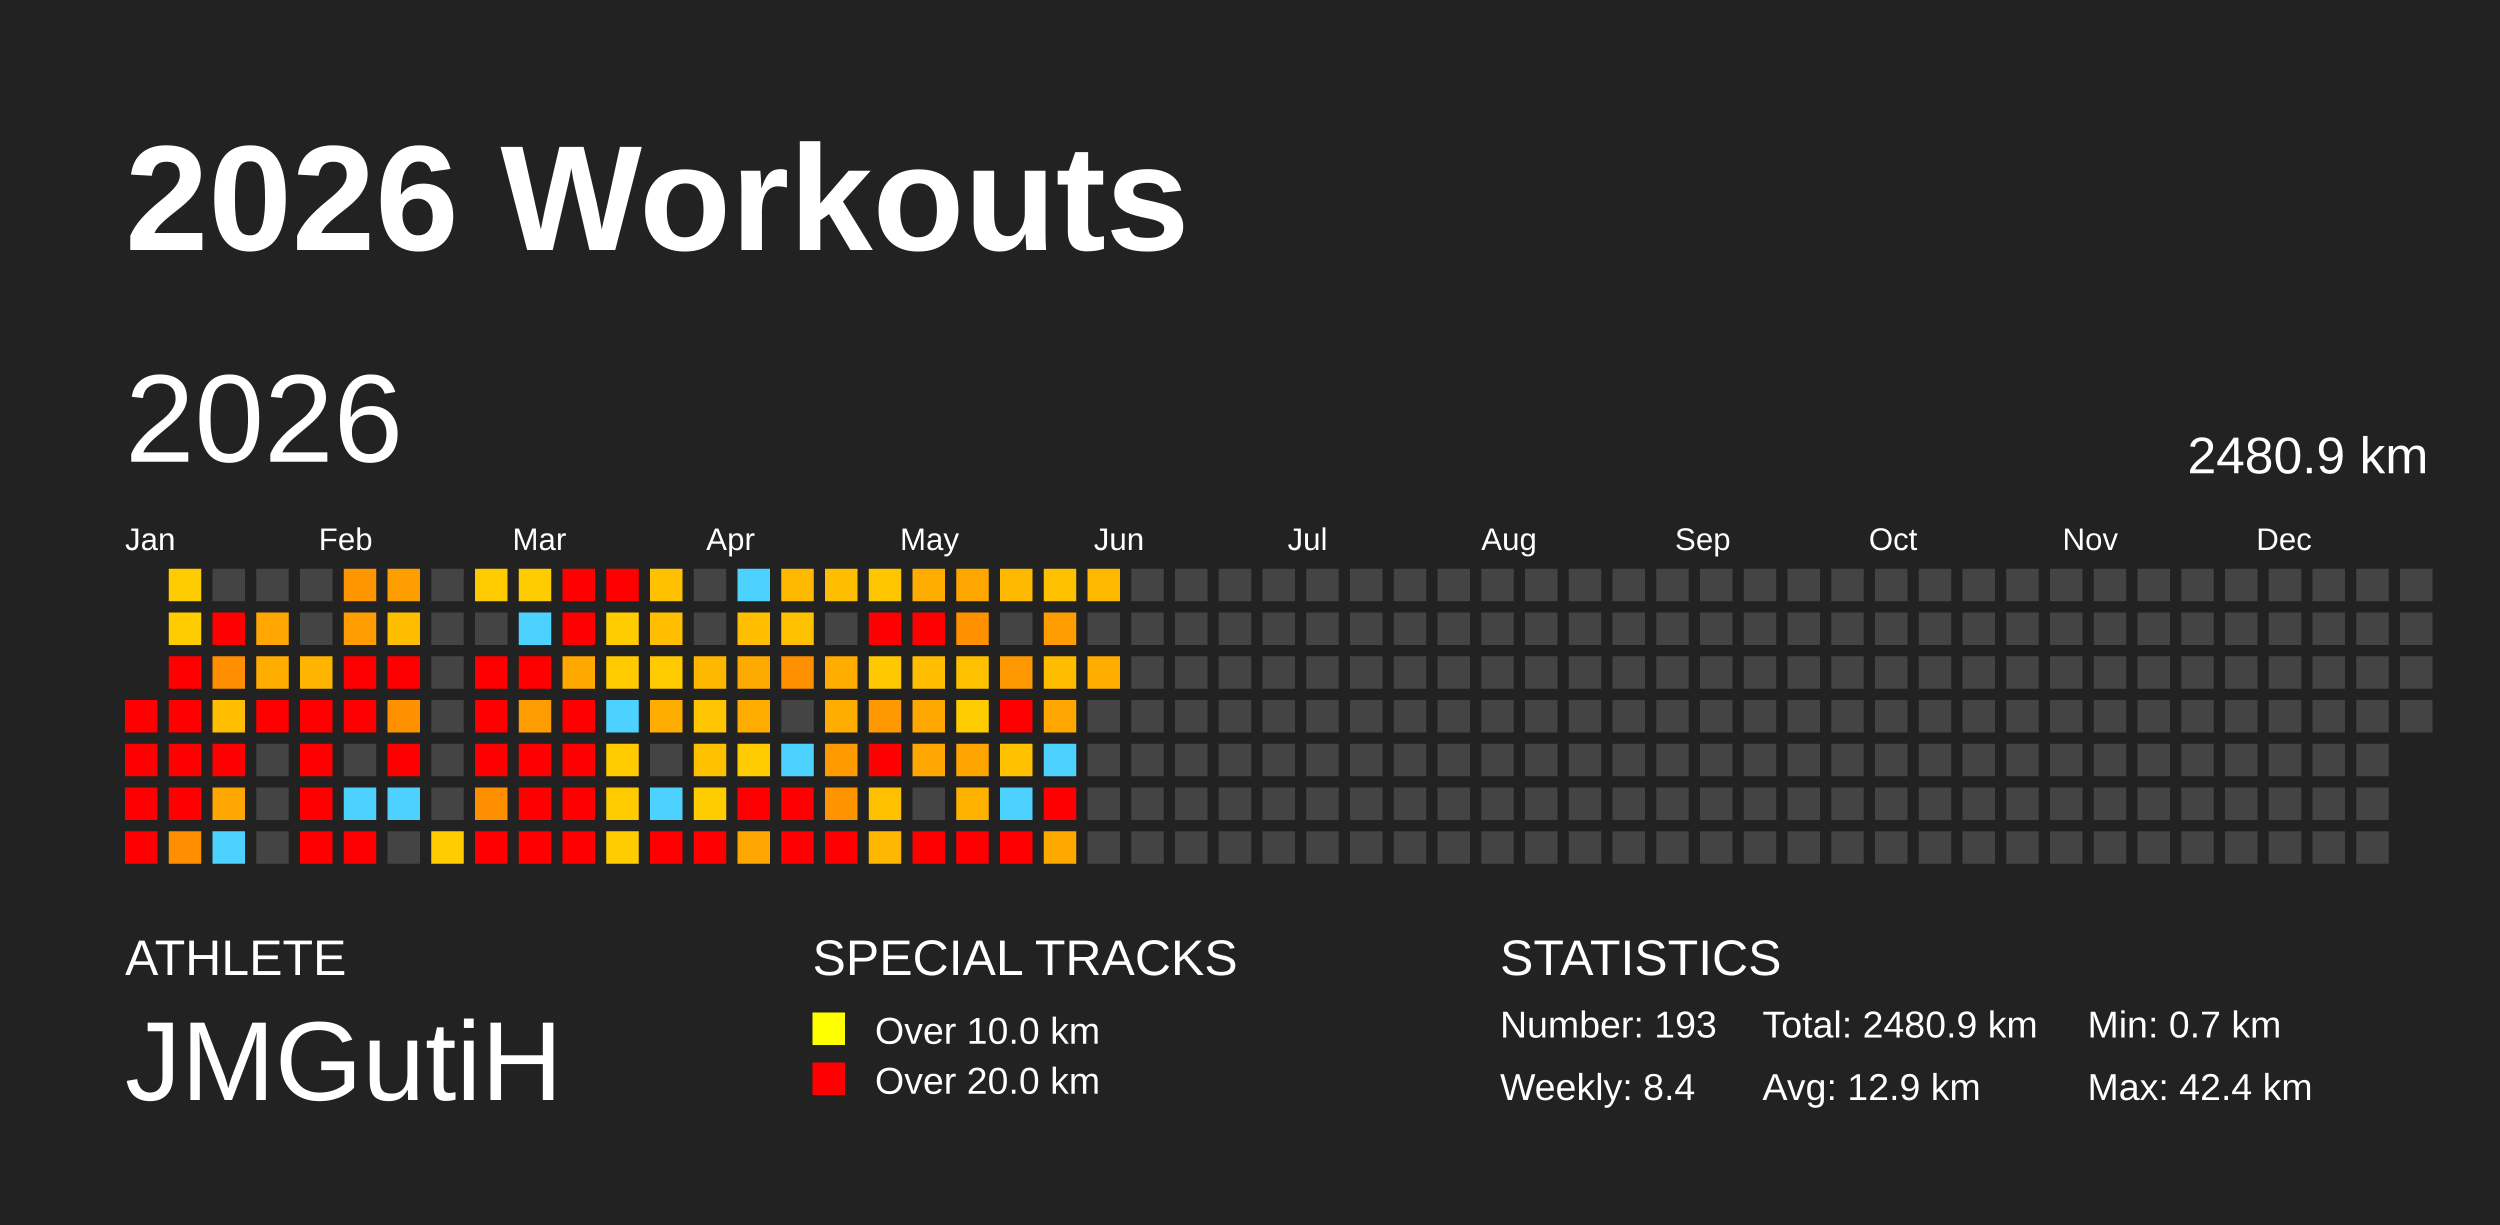
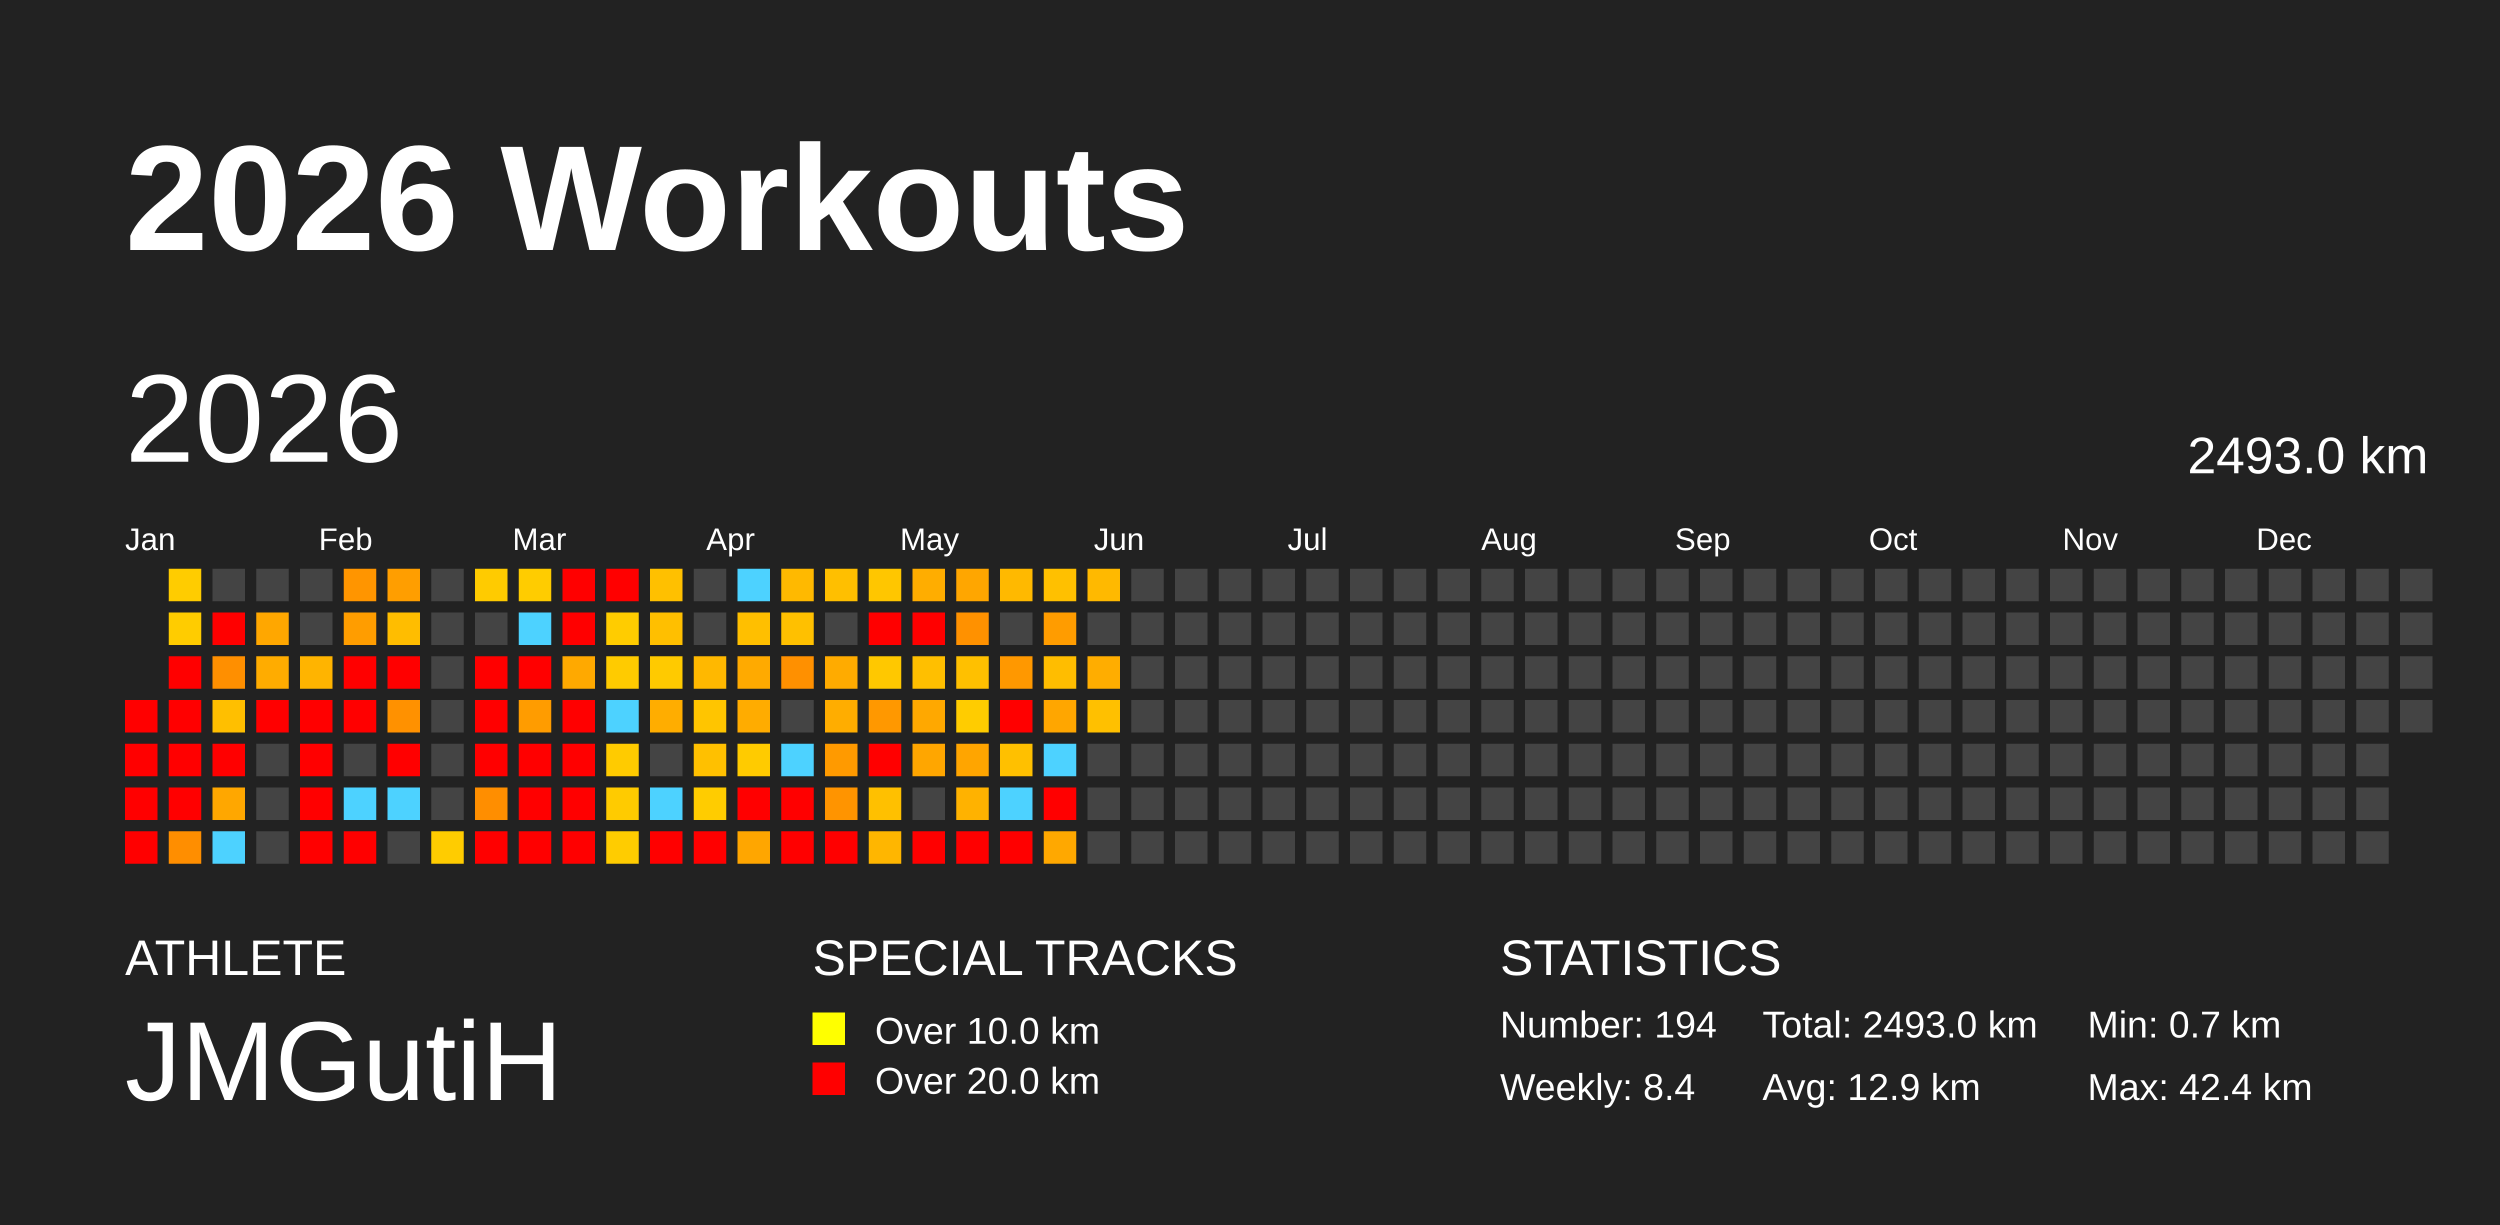
<svg xmlns="http://www.w3.org/2000/svg" baseProfile="full" height="98mm" version="1.1" viewBox="0,0,200,98" width="200mm">
  <defs />
  <rect fill="#222222" height="98" width="200" x="0" y="0" />
  <text fill="#FFFFFF" style="font-size:12px; font-family:Arial; font-weight:bold;" x="10" y="20">2026 Workouts</text>
  <text fill="#FFFFFF" style="font-size:4px; font-family:Arial" x="10" y="78">ATHLETE</text>
  <text fill="#FFFFFF" style="font-size:9px; font-family:Arial" x="10" y="88">JMGutiH</text>
  <text fill="#FFFFFF" style="font-size:4px; font-family:Arial" x="65" y="78">SPECIAL TRACKS</text>
  <rect fill="yellow" height="2.6" width="2.6" x="65" y="81" />
  <text fill="#FFFFFF" style="font-size:3px; font-family:Arial" x="70" y="83.5">Over 10.0 km</text>
  <rect fill="red" height="2.6" width="2.6" x="65" y="85" />
  <text fill="#FFFFFF" style="font-size:3px; font-family:Arial" x="70" y="87.5">Over 20.0 km</text>
  <text fill="#FFFFFF" style="font-size:4px; font-family:Arial" x="120" y="78">STATISTICS</text>
-   <text fill="#FFFFFF" style="font-size:3px; font-family:Arial" x="120" y="83">Number: 193</text>
+   <text fill="#FFFFFF" style="font-size:3px; font-family:Arial" x="120" y="83">Number: 194</text>
  <text fill="#FFFFFF" style="font-size:3px; font-family:Arial" x="120" y="88">Weekly: 8.4</text>
-   <text fill="#FFFFFF" style="font-size:3px; font-family:Arial" x="141" y="83">Total: 2480.9 km</text>
+   <text fill="#FFFFFF" style="font-size:3px; font-family:Arial" x="141" y="83">Total: 2493.0 km</text>
  <text fill="#FFFFFF" style="font-size:3px; font-family:Arial" x="141" y="88">Avg: 12.9 km</text>
  <text fill="#FFFFFF" style="font-size:3px; font-family:Arial" x="167" y="83">Min: 0.7 km</text>
  <text fill="#FFFFFF" style="font-size:3px; font-family:Arial" x="167" y="88">Max: 42.4 km</text>
  <text dominant-baseline="hanging" fill="#FFFFFF" style="font-size:10.0px; font-family:Arial;" x="10" y="30">2026</text>
-   <text dominant-baseline="hanging" fill="#FFFFFF" style="font-size:4.125px; font-family:Arial;" x="175" y="35">2480.9 km</text>
+   <text dominant-baseline="hanging" fill="#FFFFFF" style="font-size:4.125px; font-family:Arial;" x="175" y="35">2493.0 km</text>
  <text fill="#FFFFFF" style="font-size:2.5px; font-family:Arial" x="10.0" y="44">Jan</text>
  <text fill="#FFFFFF" style="font-size:2.5px; font-family:Arial" x="25.5" y="44">Feb</text>
  <text fill="#FFFFFF" style="font-size:2.5px; font-family:Arial" x="41.0" y="44">Mar</text>
  <text fill="#FFFFFF" style="font-size:2.5px; font-family:Arial" x="56.5" y="44">Apr</text>
  <text fill="#FFFFFF" style="font-size:2.5px; font-family:Arial" x="72.0" y="44">May</text>
  <text fill="#FFFFFF" style="font-size:2.5px; font-family:Arial" x="87.5" y="44">Jun</text>
  <text fill="#FFFFFF" style="font-size:2.5px; font-family:Arial" x="103.0" y="44">Jul</text>
  <text fill="#FFFFFF" style="font-size:2.5px; font-family:Arial" x="118.5" y="44">Aug</text>
  <text fill="#FFFFFF" style="font-size:2.5px; font-family:Arial" x="134.0" y="44">Sep</text>
  <text fill="#FFFFFF" style="font-size:2.5px; font-family:Arial" x="149.5" y="44">Oct</text>
  <text fill="#FFFFFF" style="font-size:2.5px; font-family:Arial" x="165.0" y="44">Nov</text>
  <text fill="#FFFFFF" style="font-size:2.5px; font-family:Arial" x="180.5" y="44">Dec</text>
  <rect fill="red" height="2.6" width="2.6" x="10.0" y="56.0" />
  <rect fill="red" height="2.6" width="2.6" x="10.0" y="59.5" />
  <rect fill="red" height="2.6" width="2.6" x="10.0" y="63.0" />
  <rect fill="red" height="2.6" width="2.6" x="10.0" y="66.5" />
  <rect fill="#ffcc00" height="2.6" width="2.6" x="13.5" y="45.5" />
  <rect fill="#ffcc00" height="2.6" width="2.6" x="13.5" y="49.0" />
  <rect fill="red" height="2.6" width="2.6" x="13.5" y="52.5" />
  <rect fill="red" height="2.6" width="2.6" x="13.5" y="56.0" />
  <rect fill="red" height="2.6" width="2.6" x="13.5" y="59.5" />
  <rect fill="red" height="2.6" width="2.6" x="13.5" y="63.0" />
  <rect fill="#ff8e00" height="2.6" width="2.6" x="13.5" y="66.5" />
  <rect fill="#444444" height="2.6" width="2.6" x="17.0" y="45.5" />
  <rect fill="red" height="2.6" width="2.6" x="17.0" y="49.0" />
  <rect fill="#ff8f00" height="2.6" width="2.6" x="17.0" y="52.5" />
  <rect fill="#ffbf00" height="2.6" width="2.6" x="17.0" y="56.0" />
  <rect fill="red" height="2.6" width="2.6" x="17.0" y="59.5" />
  <rect fill="#ffa700" height="2.6" width="2.6" x="17.0" y="63.0" />
  <rect fill="#4dd2ff" height="2.6" width="2.6" x="17.0" y="66.5" />
  <rect fill="#444444" height="2.6" width="2.6" x="20.5" y="45.5" />
  <rect fill="#ffa700" height="2.6" width="2.6" x="20.5" y="49.0" />
  <rect fill="#ffac00" height="2.6" width="2.6" x="20.5" y="52.5" />
  <rect fill="red" height="2.6" width="2.6" x="20.5" y="56.0" />
  <rect fill="#444444" height="2.6" width="2.6" x="20.5" y="59.5" />
  <rect fill="#444444" height="2.6" width="2.6" x="20.5" y="63.0" />
  <rect fill="#444444" height="2.6" width="2.6" x="20.5" y="66.5" />
  <rect fill="#444444" height="2.6" width="2.6" x="24.0" y="45.5" />
  <rect fill="#444444" height="2.6" width="2.6" x="24.0" y="49.0" />
  <rect fill="#ffb400" height="2.6" width="2.6" x="24.0" y="52.5" />
  <rect fill="red" height="2.6" width="2.6" x="24.0" y="56.0" />
  <rect fill="red" height="2.6" width="2.6" x="24.0" y="59.5" />
  <rect fill="red" height="2.6" width="2.6" x="24.0" y="63.0" />
  <rect fill="red" height="2.6" width="2.6" x="24.0" y="66.5" />
  <rect fill="#ff9500" height="2.6" width="2.6" x="27.5" y="45.5" />
  <rect fill="#ff9d00" height="2.6" width="2.6" x="27.5" y="49.0" />
  <rect fill="red" height="2.6" width="2.6" x="27.5" y="52.5" />
  <rect fill="red" height="2.6" width="2.6" x="27.5" y="56.0" />
  <rect fill="#444444" height="2.6" width="2.6" x="27.5" y="59.5" />
  <rect fill="#4dd2ff" height="2.6" width="2.6" x="27.5" y="63.0" />
  <rect fill="red" height="2.6" width="2.6" x="27.5" y="66.5" />
  <rect fill="#ff9e00" height="2.6" width="2.6" x="31.0" y="45.5" />
  <rect fill="#ffbd00" height="2.6" width="2.6" x="31.0" y="49.0" />
  <rect fill="red" height="2.6" width="2.6" x="31.0" y="52.5" />
  <rect fill="#ff9100" height="2.6" width="2.6" x="31.0" y="56.0" />
  <rect fill="red" height="2.6" width="2.6" x="31.0" y="59.5" />
  <rect fill="#4dd2ff" height="2.6" width="2.6" x="31.0" y="63.0" />
  <rect fill="#444444" height="2.6" width="2.6" x="31.0" y="66.5" />
  <rect fill="#444444" height="2.6" width="2.6" x="34.5" y="45.5" />
  <rect fill="#444444" height="2.6" width="2.6" x="34.5" y="49.0" />
  <rect fill="#444444" height="2.6" width="2.6" x="34.5" y="52.5" />
  <rect fill="#444444" height="2.6" width="2.6" x="34.5" y="56.0" />
  <rect fill="#444444" height="2.6" width="2.6" x="34.5" y="59.5" />
  <rect fill="#444444" height="2.6" width="2.6" x="34.5" y="63.0" />
  <rect fill="#ffcc00" height="2.6" width="2.6" x="34.5" y="66.5" />
  <rect fill="#ffcb00" height="2.6" width="2.6" x="38.0" y="45.5" />
  <rect fill="#444444" height="2.6" width="2.6" x="38.0" y="49.0" />
  <rect fill="red" height="2.6" width="2.6" x="38.0" y="52.5" />
  <rect fill="red" height="2.6" width="2.6" x="38.0" y="56.0" />
  <rect fill="red" height="2.6" width="2.6" x="38.0" y="59.5" />
  <rect fill="#ff8e00" height="2.6" width="2.6" x="38.0" y="63.0" />
  <rect fill="red" height="2.6" width="2.6" x="38.0" y="66.5" />
  <rect fill="#ffcc00" height="2.6" width="2.6" x="41.5" y="45.5" />
  <rect fill="#4dd2ff" height="2.6" width="2.6" x="41.5" y="49.0" />
  <rect fill="red" height="2.6" width="2.6" x="41.5" y="52.5" />
  <rect fill="#ff9c00" height="2.6" width="2.6" x="41.5" y="56.0" />
  <rect fill="red" height="2.6" width="2.6" x="41.5" y="59.5" />
  <rect fill="red" height="2.6" width="2.6" x="41.5" y="63.0" />
  <rect fill="red" height="2.6" width="2.6" x="41.5" y="66.5" />
  <rect fill="red" height="2.6" width="2.6" x="45.0" y="45.5" />
  <rect fill="red" height="2.6" width="2.6" x="45.0" y="49.0" />
  <rect fill="#ffa900" height="2.6" width="2.6" x="45.0" y="52.5" />
  <rect fill="red" height="2.6" width="2.6" x="45.0" y="56.0" />
  <rect fill="red" height="2.6" width="2.6" x="45.0" y="59.5" />
  <rect fill="red" height="2.6" width="2.6" x="45.0" y="63.0" />
  <rect fill="red" height="2.6" width="2.6" x="45.0" y="66.5" />
  <rect fill="red" height="2.6" width="2.6" x="48.5" y="45.5" />
  <rect fill="#ffcc00" height="2.6" width="2.6" x="48.5" y="49.0" />
  <rect fill="#ffcb00" height="2.6" width="2.6" x="48.5" y="52.5" />
  <rect fill="#4dd2ff" height="2.6" width="2.6" x="48.5" y="56.0" />
  <rect fill="#ffcb00" height="2.6" width="2.6" x="48.5" y="59.5" />
  <rect fill="#ffcb00" height="2.6" width="2.6" x="48.5" y="63.0" />
  <rect fill="#ffcc00" height="2.6" width="2.6" x="48.5" y="66.5" />
  <rect fill="#ffc000" height="2.6" width="2.6" x="52.0" y="45.5" />
  <rect fill="#ffbf00" height="2.6" width="2.6" x="52.0" y="49.0" />
  <rect fill="#ffca00" height="2.6" width="2.6" x="52.0" y="52.5" />
  <rect fill="#ffad00" height="2.6" width="2.6" x="52.0" y="56.0" />
  <rect fill="#444444" height="2.6" width="2.6" x="52.0" y="59.5" />
  <rect fill="#4dd2ff" height="2.6" width="2.6" x="52.0" y="63.0" />
  <rect fill="red" height="2.6" width="2.6" x="52.0" y="66.5" />
  <rect fill="#444444" height="2.6" width="2.6" x="55.5" y="45.5" />
  <rect fill="#444444" height="2.6" width="2.6" x="55.5" y="49.0" />
  <rect fill="#ffb800" height="2.6" width="2.6" x="55.5" y="52.5" />
  <rect fill="#ffc500" height="2.6" width="2.6" x="55.5" y="56.0" />
  <rect fill="#ffc000" height="2.6" width="2.6" x="55.5" y="59.5" />
  <rect fill="#ffcc00" height="2.6" width="2.6" x="55.5" y="63.0" />
  <rect fill="red" height="2.6" width="2.6" x="55.5" y="66.5" />
  <rect fill="#4dd2ff" height="2.6" width="2.6" x="59.0" y="45.5" />
  <rect fill="#ffbf00" height="2.6" width="2.6" x="59.0" y="49.0" />
  <rect fill="#ffaa00" height="2.6" width="2.6" x="59.0" y="52.5" />
  <rect fill="#ffac00" height="2.6" width="2.6" x="59.0" y="56.0" />
  <rect fill="#ffcb00" height="2.6" width="2.6" x="59.0" y="59.5" />
  <rect fill="red" height="2.6" width="2.6" x="59.0" y="63.0" />
  <rect fill="#ffa600" height="2.6" width="2.6" x="59.0" y="66.5" />
  <rect fill="#ffb900" height="2.6" width="2.6" x="62.5" y="45.5" />
  <rect fill="#ffc000" height="2.6" width="2.6" x="62.5" y="49.0" />
  <rect fill="#ff9000" height="2.6" width="2.6" x="62.5" y="52.5" />
  <rect fill="#444444" height="2.6" width="2.6" x="62.5" y="56.0" />
  <rect fill="#4dd2ff" height="2.6" width="2.6" x="62.5" y="59.5" />
  <rect fill="red" height="2.6" width="2.6" x="62.5" y="63.0" />
  <rect fill="red" height="2.6" width="2.6" x="62.5" y="66.5" />
  <rect fill="#ffbf00" height="2.6" width="2.6" x="66.0" y="45.5" />
  <rect fill="#444444" height="2.6" width="2.6" x="66.0" y="49.0" />
  <rect fill="#ffab00" height="2.6" width="2.6" x="66.0" y="52.5" />
  <rect fill="#ffad00" height="2.6" width="2.6" x="66.0" y="56.0" />
  <rect fill="#ff9a00" height="2.6" width="2.6" x="66.0" y="59.5" />
  <rect fill="#ff9400" height="2.6" width="2.6" x="66.0" y="63.0" />
  <rect fill="red" height="2.6" width="2.6" x="66.0" y="66.5" />
  <rect fill="#ffc600" height="2.6" width="2.6" x="69.5" y="45.5" />
  <rect fill="red" height="2.6" width="2.6" x="69.5" y="49.0" />
  <rect fill="#ffc800" height="2.6" width="2.6" x="69.5" y="52.5" />
  <rect fill="#ff9800" height="2.6" width="2.6" x="69.5" y="56.0" />
  <rect fill="red" height="2.6" width="2.6" x="69.5" y="59.5" />
  <rect fill="#ffc000" height="2.6" width="2.6" x="69.5" y="63.0" />
  <rect fill="#ffb600" height="2.6" width="2.6" x="69.5" y="66.5" />
  <rect fill="#ffad00" height="2.6" width="2.6" x="73.0" y="45.5" />
  <rect fill="red" height="2.6" width="2.6" x="73.0" y="49.0" />
  <rect fill="#ffbf00" height="2.6" width="2.6" x="73.0" y="52.5" />
  <rect fill="#ffa800" height="2.6" width="2.6" x="73.0" y="56.0" />
  <rect fill="#ffa600" height="2.6" width="2.6" x="73.0" y="59.5" />
  <rect fill="#444444" height="2.6" width="2.6" x="73.0" y="63.0" />
  <rect fill="red" height="2.6" width="2.6" x="73.0" y="66.5" />
  <rect fill="#ffa600" height="2.6" width="2.6" x="76.5" y="45.5" />
  <rect fill="#ff9100" height="2.6" width="2.6" x="76.5" y="49.0" />
  <rect fill="#ffc000" height="2.6" width="2.6" x="76.5" y="52.5" />
  <rect fill="#ffcc00" height="2.6" width="2.6" x="76.5" y="56.0" />
  <rect fill="#ffa500" height="2.6" width="2.6" x="76.5" y="59.5" />
  <rect fill="#ffb200" height="2.6" width="2.6" x="76.5" y="63.0" />
  <rect fill="red" height="2.6" width="2.6" x="76.5" y="66.5" />
  <rect fill="#ffb900" height="2.6" width="2.6" x="80.0" y="45.5" />
  <rect fill="#444444" height="2.6" width="2.6" x="80.0" y="49.0" />
  <rect fill="#ff9800" height="2.6" width="2.6" x="80.0" y="52.5" />
  <rect fill="red" height="2.6" width="2.6" x="80.0" y="56.0" />
  <rect fill="#ffc000" height="2.6" width="2.6" x="80.0" y="59.5" />
  <rect fill="#4dd2ff" height="2.6" width="2.6" x="80.0" y="63.0" />
  <rect fill="red" height="2.6" width="2.6" x="80.0" y="66.5" />
  <rect fill="#ffc000" height="2.6" width="2.6" x="83.5" y="45.5" />
  <rect fill="#ff9c00" height="2.6" width="2.6" x="83.5" y="49.0" />
  <rect fill="#ffbd00" height="2.6" width="2.6" x="83.5" y="52.5" />
  <rect fill="#ffa600" height="2.6" width="2.6" x="83.5" y="56.0" />
  <rect fill="#4dd2ff" height="2.6" width="2.6" x="83.5" y="59.5" />
  <rect fill="red" height="2.6" width="2.6" x="83.5" y="63.0" />
  <rect fill="#ffa800" height="2.6" width="2.6" x="83.5" y="66.5" />
  <rect fill="#ffb900" height="2.6" width="2.6" x="87.0" y="45.5" />
  <rect fill="#444444" height="2.6" width="2.6" x="87.0" y="49.0" />
  <rect fill="#ffad00" height="2.6" width="2.6" x="87.0" y="52.5" />
-   <rect fill="#444444" height="2.6" width="2.6" x="87.0" y="56.0" />
+   <rect fill="#ffc000" height="2.6" width="2.6" x="87.0" y="56.0" />
  <rect fill="#444444" height="2.6" width="2.6" x="87.0" y="59.5" />
  <rect fill="#444444" height="2.6" width="2.6" x="87.0" y="63.0" />
  <rect fill="#444444" height="2.6" width="2.6" x="87.0" y="66.5" />
  <rect fill="#444444" height="2.6" width="2.6" x="90.5" y="45.5" />
  <rect fill="#444444" height="2.6" width="2.6" x="90.5" y="49.0" />
  <rect fill="#444444" height="2.6" width="2.6" x="90.5" y="52.5" />
  <rect fill="#444444" height="2.6" width="2.6" x="90.5" y="56.0" />
  <rect fill="#444444" height="2.6" width="2.6" x="90.5" y="59.5" />
  <rect fill="#444444" height="2.6" width="2.6" x="90.5" y="63.0" />
  <rect fill="#444444" height="2.6" width="2.6" x="90.5" y="66.5" />
  <rect fill="#444444" height="2.6" width="2.6" x="94.0" y="45.5" />
  <rect fill="#444444" height="2.6" width="2.6" x="94.0" y="49.0" />
  <rect fill="#444444" height="2.6" width="2.6" x="94.0" y="52.5" />
  <rect fill="#444444" height="2.6" width="2.6" x="94.0" y="56.0" />
  <rect fill="#444444" height="2.6" width="2.6" x="94.0" y="59.5" />
  <rect fill="#444444" height="2.6" width="2.6" x="94.0" y="63.0" />
  <rect fill="#444444" height="2.6" width="2.6" x="94.0" y="66.5" />
  <rect fill="#444444" height="2.6" width="2.6" x="97.5" y="45.5" />
  <rect fill="#444444" height="2.6" width="2.6" x="97.5" y="49.0" />
  <rect fill="#444444" height="2.6" width="2.6" x="97.5" y="52.5" />
  <rect fill="#444444" height="2.6" width="2.6" x="97.5" y="56.0" />
  <rect fill="#444444" height="2.6" width="2.6" x="97.5" y="59.5" />
  <rect fill="#444444" height="2.6" width="2.6" x="97.5" y="63.0" />
  <rect fill="#444444" height="2.6" width="2.6" x="97.5" y="66.5" />
  <rect fill="#444444" height="2.6" width="2.6" x="101.0" y="45.5" />
  <rect fill="#444444" height="2.6" width="2.6" x="101.0" y="49.0" />
  <rect fill="#444444" height="2.6" width="2.6" x="101.0" y="52.5" />
  <rect fill="#444444" height="2.6" width="2.6" x="101.0" y="56.0" />
  <rect fill="#444444" height="2.6" width="2.6" x="101.0" y="59.5" />
  <rect fill="#444444" height="2.6" width="2.6" x="101.0" y="63.0" />
  <rect fill="#444444" height="2.6" width="2.6" x="101.0" y="66.5" />
  <rect fill="#444444" height="2.6" width="2.6" x="104.5" y="45.5" />
  <rect fill="#444444" height="2.6" width="2.6" x="104.5" y="49.0" />
  <rect fill="#444444" height="2.6" width="2.6" x="104.5" y="52.5" />
  <rect fill="#444444" height="2.6" width="2.6" x="104.5" y="56.0" />
  <rect fill="#444444" height="2.6" width="2.6" x="104.5" y="59.5" />
  <rect fill="#444444" height="2.6" width="2.6" x="104.5" y="63.0" />
  <rect fill="#444444" height="2.6" width="2.6" x="104.5" y="66.5" />
  <rect fill="#444444" height="2.6" width="2.6" x="108.0" y="45.5" />
  <rect fill="#444444" height="2.6" width="2.6" x="108.0" y="49.0" />
  <rect fill="#444444" height="2.6" width="2.6" x="108.0" y="52.5" />
  <rect fill="#444444" height="2.6" width="2.6" x="108.0" y="56.0" />
  <rect fill="#444444" height="2.6" width="2.6" x="108.0" y="59.5" />
  <rect fill="#444444" height="2.6" width="2.6" x="108.0" y="63.0" />
  <rect fill="#444444" height="2.6" width="2.6" x="108.0" y="66.5" />
  <rect fill="#444444" height="2.6" width="2.6" x="111.5" y="45.5" />
  <rect fill="#444444" height="2.6" width="2.6" x="111.5" y="49.0" />
  <rect fill="#444444" height="2.6" width="2.6" x="111.5" y="52.5" />
  <rect fill="#444444" height="2.6" width="2.6" x="111.5" y="56.0" />
  <rect fill="#444444" height="2.6" width="2.6" x="111.5" y="59.5" />
  <rect fill="#444444" height="2.6" width="2.6" x="111.5" y="63.0" />
  <rect fill="#444444" height="2.6" width="2.6" x="111.5" y="66.5" />
  <rect fill="#444444" height="2.6" width="2.6" x="115.0" y="45.5" />
  <rect fill="#444444" height="2.6" width="2.6" x="115.0" y="49.0" />
  <rect fill="#444444" height="2.6" width="2.6" x="115.0" y="52.5" />
  <rect fill="#444444" height="2.6" width="2.6" x="115.0" y="56.0" />
  <rect fill="#444444" height="2.6" width="2.6" x="115.0" y="59.5" />
  <rect fill="#444444" height="2.6" width="2.6" x="115.0" y="63.0" />
  <rect fill="#444444" height="2.6" width="2.6" x="115.0" y="66.5" />
  <rect fill="#444444" height="2.6" width="2.6" x="118.5" y="45.5" />
  <rect fill="#444444" height="2.6" width="2.6" x="118.5" y="49.0" />
  <rect fill="#444444" height="2.6" width="2.6" x="118.5" y="52.5" />
  <rect fill="#444444" height="2.6" width="2.6" x="118.5" y="56.0" />
  <rect fill="#444444" height="2.6" width="2.6" x="118.5" y="59.5" />
  <rect fill="#444444" height="2.6" width="2.6" x="118.5" y="63.0" />
  <rect fill="#444444" height="2.6" width="2.6" x="118.5" y="66.5" />
  <rect fill="#444444" height="2.6" width="2.6" x="122.0" y="45.5" />
  <rect fill="#444444" height="2.6" width="2.6" x="122.0" y="49.0" />
  <rect fill="#444444" height="2.6" width="2.6" x="122.0" y="52.5" />
  <rect fill="#444444" height="2.6" width="2.6" x="122.0" y="56.0" />
  <rect fill="#444444" height="2.6" width="2.6" x="122.0" y="59.5" />
  <rect fill="#444444" height="2.6" width="2.6" x="122.0" y="63.0" />
  <rect fill="#444444" height="2.6" width="2.6" x="122.0" y="66.5" />
  <rect fill="#444444" height="2.6" width="2.6" x="125.5" y="45.5" />
  <rect fill="#444444" height="2.6" width="2.6" x="125.5" y="49.0" />
  <rect fill="#444444" height="2.6" width="2.6" x="125.5" y="52.5" />
  <rect fill="#444444" height="2.6" width="2.6" x="125.5" y="56.0" />
  <rect fill="#444444" height="2.6" width="2.6" x="125.5" y="59.5" />
  <rect fill="#444444" height="2.6" width="2.6" x="125.5" y="63.0" />
  <rect fill="#444444" height="2.6" width="2.6" x="125.5" y="66.5" />
  <rect fill="#444444" height="2.6" width="2.6" x="129.0" y="45.5" />
  <rect fill="#444444" height="2.6" width="2.6" x="129.0" y="49.0" />
  <rect fill="#444444" height="2.6" width="2.6" x="129.0" y="52.5" />
  <rect fill="#444444" height="2.6" width="2.6" x="129.0" y="56.0" />
  <rect fill="#444444" height="2.6" width="2.6" x="129.0" y="59.5" />
  <rect fill="#444444" height="2.6" width="2.6" x="129.0" y="63.0" />
  <rect fill="#444444" height="2.6" width="2.6" x="129.0" y="66.5" />
  <rect fill="#444444" height="2.6" width="2.6" x="132.5" y="45.5" />
  <rect fill="#444444" height="2.6" width="2.6" x="132.5" y="49.0" />
  <rect fill="#444444" height="2.6" width="2.6" x="132.5" y="52.5" />
  <rect fill="#444444" height="2.6" width="2.6" x="132.5" y="56.0" />
  <rect fill="#444444" height="2.6" width="2.6" x="132.5" y="59.5" />
  <rect fill="#444444" height="2.6" width="2.6" x="132.5" y="63.0" />
  <rect fill="#444444" height="2.6" width="2.6" x="132.5" y="66.5" />
  <rect fill="#444444" height="2.6" width="2.6" x="136.0" y="45.5" />
  <rect fill="#444444" height="2.6" width="2.6" x="136.0" y="49.0" />
  <rect fill="#444444" height="2.6" width="2.6" x="136.0" y="52.5" />
  <rect fill="#444444" height="2.6" width="2.6" x="136.0" y="56.0" />
  <rect fill="#444444" height="2.6" width="2.6" x="136.0" y="59.5" />
  <rect fill="#444444" height="2.6" width="2.6" x="136.0" y="63.0" />
  <rect fill="#444444" height="2.6" width="2.6" x="136.0" y="66.5" />
  <rect fill="#444444" height="2.6" width="2.6" x="139.5" y="45.5" />
  <rect fill="#444444" height="2.6" width="2.6" x="139.5" y="49.0" />
  <rect fill="#444444" height="2.6" width="2.6" x="139.5" y="52.5" />
  <rect fill="#444444" height="2.6" width="2.6" x="139.5" y="56.0" />
  <rect fill="#444444" height="2.6" width="2.6" x="139.5" y="59.5" />
  <rect fill="#444444" height="2.6" width="2.6" x="139.5" y="63.0" />
  <rect fill="#444444" height="2.6" width="2.6" x="139.5" y="66.5" />
  <rect fill="#444444" height="2.6" width="2.6" x="143.0" y="45.5" />
  <rect fill="#444444" height="2.6" width="2.6" x="143.0" y="49.0" />
  <rect fill="#444444" height="2.6" width="2.6" x="143.0" y="52.5" />
  <rect fill="#444444" height="2.6" width="2.6" x="143.0" y="56.0" />
  <rect fill="#444444" height="2.6" width="2.6" x="143.0" y="59.5" />
  <rect fill="#444444" height="2.6" width="2.6" x="143.0" y="63.0" />
  <rect fill="#444444" height="2.6" width="2.6" x="143.0" y="66.5" />
  <rect fill="#444444" height="2.6" width="2.6" x="146.5" y="45.5" />
  <rect fill="#444444" height="2.6" width="2.6" x="146.5" y="49.0" />
  <rect fill="#444444" height="2.6" width="2.6" x="146.5" y="52.5" />
  <rect fill="#444444" height="2.6" width="2.6" x="146.5" y="56.0" />
  <rect fill="#444444" height="2.6" width="2.6" x="146.5" y="59.5" />
  <rect fill="#444444" height="2.6" width="2.6" x="146.5" y="63.0" />
  <rect fill="#444444" height="2.6" width="2.6" x="146.5" y="66.5" />
  <rect fill="#444444" height="2.6" width="2.6" x="150.0" y="45.5" />
  <rect fill="#444444" height="2.6" width="2.6" x="150.0" y="49.0" />
  <rect fill="#444444" height="2.6" width="2.6" x="150.0" y="52.5" />
  <rect fill="#444444" height="2.6" width="2.6" x="150.0" y="56.0" />
  <rect fill="#444444" height="2.6" width="2.6" x="150.0" y="59.5" />
  <rect fill="#444444" height="2.6" width="2.6" x="150.0" y="63.0" />
  <rect fill="#444444" height="2.6" width="2.6" x="150.0" y="66.5" />
  <rect fill="#444444" height="2.6" width="2.6" x="153.5" y="45.5" />
  <rect fill="#444444" height="2.6" width="2.6" x="153.5" y="49.0" />
  <rect fill="#444444" height="2.6" width="2.6" x="153.5" y="52.5" />
  <rect fill="#444444" height="2.6" width="2.6" x="153.5" y="56.0" />
  <rect fill="#444444" height="2.6" width="2.6" x="153.5" y="59.5" />
  <rect fill="#444444" height="2.6" width="2.6" x="153.5" y="63.0" />
  <rect fill="#444444" height="2.6" width="2.6" x="153.5" y="66.5" />
  <rect fill="#444444" height="2.6" width="2.6" x="157.0" y="45.5" />
  <rect fill="#444444" height="2.6" width="2.6" x="157.0" y="49.0" />
  <rect fill="#444444" height="2.6" width="2.6" x="157.0" y="52.5" />
  <rect fill="#444444" height="2.6" width="2.6" x="157.0" y="56.0" />
  <rect fill="#444444" height="2.6" width="2.6" x="157.0" y="59.5" />
  <rect fill="#444444" height="2.6" width="2.6" x="157.0" y="63.0" />
  <rect fill="#444444" height="2.6" width="2.6" x="157.0" y="66.5" />
  <rect fill="#444444" height="2.6" width="2.6" x="160.5" y="45.5" />
  <rect fill="#444444" height="2.6" width="2.6" x="160.5" y="49.0" />
  <rect fill="#444444" height="2.6" width="2.6" x="160.5" y="52.5" />
  <rect fill="#444444" height="2.6" width="2.6" x="160.5" y="56.0" />
  <rect fill="#444444" height="2.6" width="2.6" x="160.5" y="59.5" />
  <rect fill="#444444" height="2.6" width="2.6" x="160.5" y="63.0" />
  <rect fill="#444444" height="2.6" width="2.6" x="160.5" y="66.5" />
  <rect fill="#444444" height="2.6" width="2.6" x="164.0" y="45.5" />
  <rect fill="#444444" height="2.6" width="2.6" x="164.0" y="49.0" />
  <rect fill="#444444" height="2.6" width="2.6" x="164.0" y="52.5" />
  <rect fill="#444444" height="2.6" width="2.6" x="164.0" y="56.0" />
  <rect fill="#444444" height="2.6" width="2.6" x="164.0" y="59.5" />
  <rect fill="#444444" height="2.6" width="2.6" x="164.0" y="63.0" />
  <rect fill="#444444" height="2.6" width="2.6" x="164.0" y="66.5" />
  <rect fill="#444444" height="2.6" width="2.6" x="167.5" y="45.5" />
  <rect fill="#444444" height="2.6" width="2.6" x="167.5" y="49.0" />
  <rect fill="#444444" height="2.6" width="2.6" x="167.5" y="52.5" />
  <rect fill="#444444" height="2.6" width="2.6" x="167.5" y="56.0" />
  <rect fill="#444444" height="2.6" width="2.6" x="167.5" y="59.5" />
  <rect fill="#444444" height="2.6" width="2.6" x="167.5" y="63.0" />
  <rect fill="#444444" height="2.6" width="2.6" x="167.5" y="66.5" />
  <rect fill="#444444" height="2.6" width="2.6" x="171.0" y="45.5" />
  <rect fill="#444444" height="2.6" width="2.6" x="171.0" y="49.0" />
  <rect fill="#444444" height="2.6" width="2.6" x="171.0" y="52.5" />
  <rect fill="#444444" height="2.6" width="2.6" x="171.0" y="56.0" />
  <rect fill="#444444" height="2.6" width="2.6" x="171.0" y="59.5" />
  <rect fill="#444444" height="2.6" width="2.6" x="171.0" y="63.0" />
  <rect fill="#444444" height="2.6" width="2.6" x="171.0" y="66.5" />
  <rect fill="#444444" height="2.6" width="2.6" x="174.5" y="45.5" />
  <rect fill="#444444" height="2.6" width="2.6" x="174.5" y="49.0" />
  <rect fill="#444444" height="2.6" width="2.6" x="174.5" y="52.5" />
  <rect fill="#444444" height="2.6" width="2.6" x="174.5" y="56.0" />
  <rect fill="#444444" height="2.6" width="2.6" x="174.5" y="59.5" />
  <rect fill="#444444" height="2.6" width="2.6" x="174.5" y="63.0" />
  <rect fill="#444444" height="2.6" width="2.6" x="174.5" y="66.5" />
  <rect fill="#444444" height="2.6" width="2.6" x="178.0" y="45.5" />
  <rect fill="#444444" height="2.6" width="2.6" x="178.0" y="49.0" />
  <rect fill="#444444" height="2.6" width="2.6" x="178.0" y="52.5" />
  <rect fill="#444444" height="2.6" width="2.6" x="178.0" y="56.0" />
  <rect fill="#444444" height="2.6" width="2.6" x="178.0" y="59.5" />
  <rect fill="#444444" height="2.6" width="2.6" x="178.0" y="63.0" />
  <rect fill="#444444" height="2.6" width="2.6" x="178.0" y="66.5" />
  <rect fill="#444444" height="2.6" width="2.6" x="181.5" y="45.5" />
  <rect fill="#444444" height="2.6" width="2.6" x="181.5" y="49.0" />
  <rect fill="#444444" height="2.6" width="2.6" x="181.5" y="52.5" />
  <rect fill="#444444" height="2.6" width="2.6" x="181.5" y="56.0" />
  <rect fill="#444444" height="2.6" width="2.6" x="181.5" y="59.5" />
  <rect fill="#444444" height="2.6" width="2.6" x="181.5" y="63.0" />
  <rect fill="#444444" height="2.6" width="2.6" x="181.5" y="66.5" />
  <rect fill="#444444" height="2.6" width="2.6" x="185.0" y="45.5" />
  <rect fill="#444444" height="2.6" width="2.6" x="185.0" y="49.0" />
  <rect fill="#444444" height="2.6" width="2.6" x="185.0" y="52.5" />
  <rect fill="#444444" height="2.6" width="2.6" x="185.0" y="56.0" />
  <rect fill="#444444" height="2.6" width="2.6" x="185.0" y="59.5" />
  <rect fill="#444444" height="2.6" width="2.6" x="185.0" y="63.0" />
  <rect fill="#444444" height="2.6" width="2.6" x="185.0" y="66.5" />
  <rect fill="#444444" height="2.6" width="2.6" x="188.5" y="45.5" />
  <rect fill="#444444" height="2.6" width="2.6" x="188.5" y="49.0" />
  <rect fill="#444444" height="2.6" width="2.6" x="188.5" y="52.5" />
  <rect fill="#444444" height="2.6" width="2.6" x="188.5" y="56.0" />
  <rect fill="#444444" height="2.6" width="2.6" x="188.5" y="59.5" />
  <rect fill="#444444" height="2.6" width="2.6" x="188.5" y="63.0" />
  <rect fill="#444444" height="2.6" width="2.6" x="188.5" y="66.5" />
  <rect fill="#444444" height="2.6" width="2.6" x="192.0" y="45.5" />
  <rect fill="#444444" height="2.6" width="2.6" x="192.0" y="49.0" />
  <rect fill="#444444" height="2.6" width="2.6" x="192.0" y="52.5" />
  <rect fill="#444444" height="2.6" width="2.6" x="192.0" y="56.0" />
</svg>
